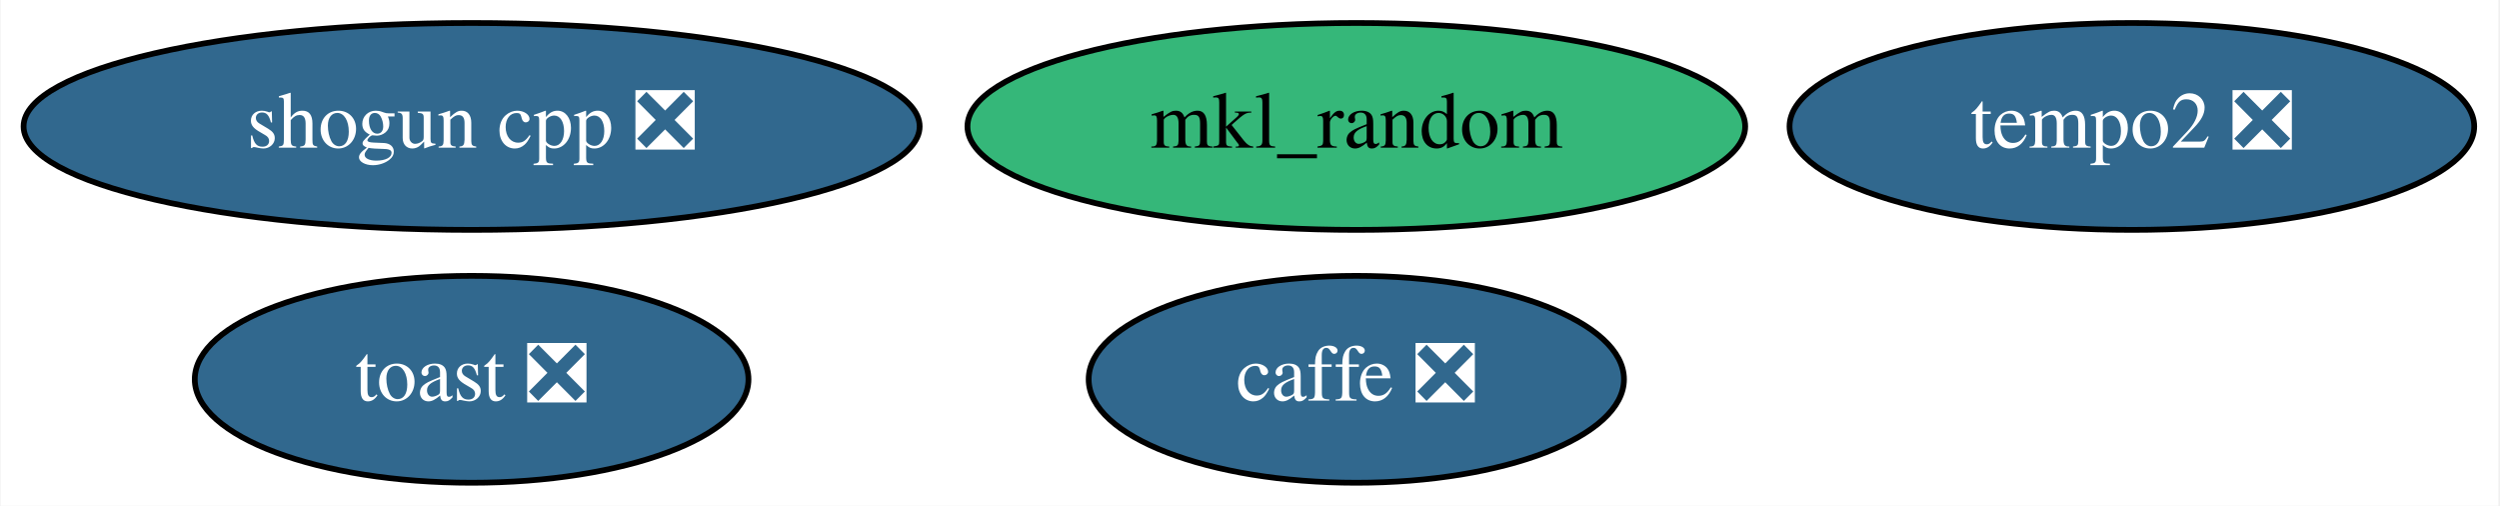
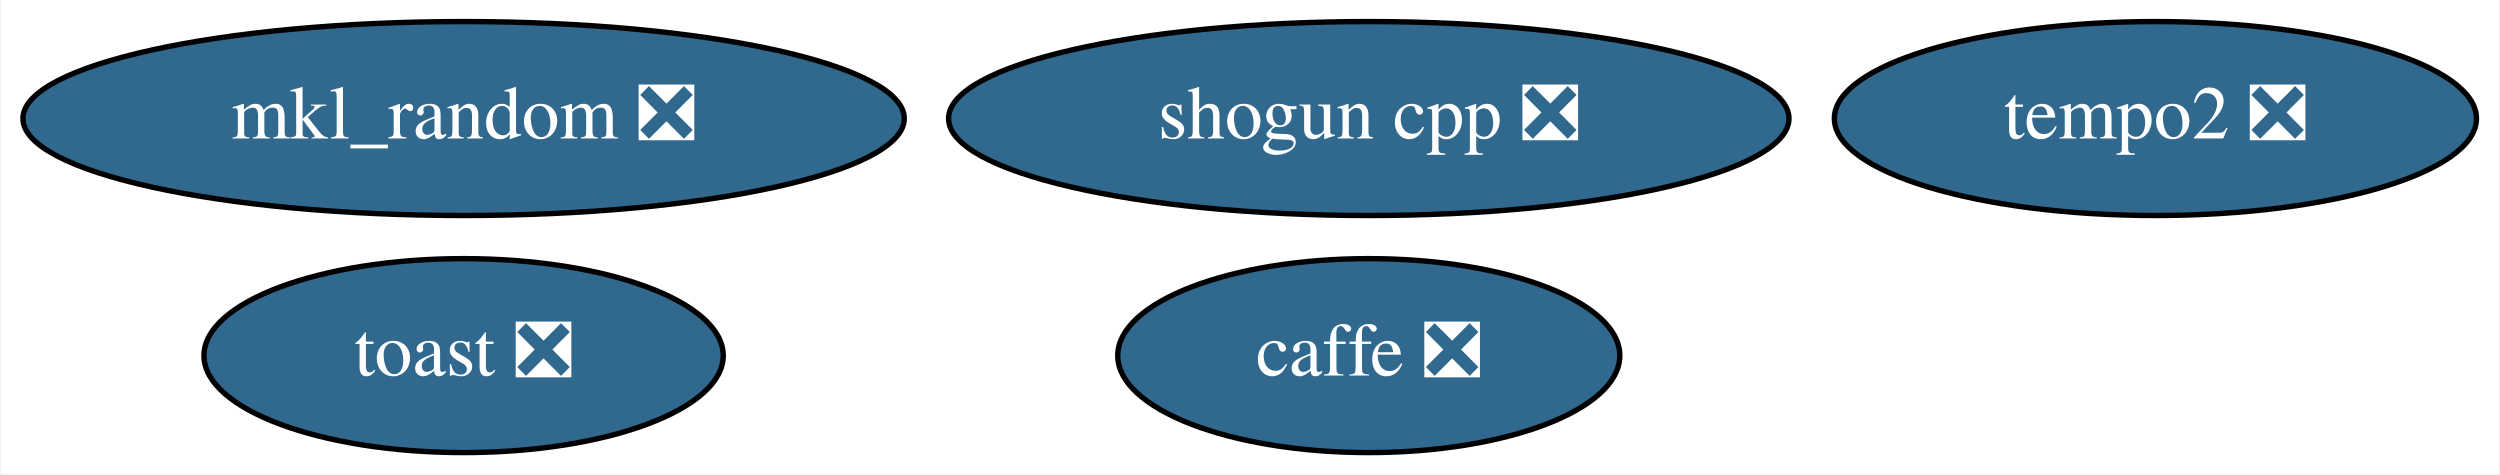
- <svg xmlns="http://www.w3.org/2000/svg" xmlns:xlink="http://www.w3.org/1999/xlink" width="435pt" height="88pt" viewBox="0.00 0.00 434.79 88.00">
+ <svg xmlns="http://www.w3.org/2000/svg" xmlns:xlink="http://www.w3.org/1999/xlink" width="464pt" height="88pt" viewBox="0.00 0.00 463.69 88.00">
  <g id="graph0" class="graph" transform="scale(1 1) rotate(0) translate(4 84)">
-     <polygon fill="white" stroke="transparent" points="-4,4 -4,-84 430.79,-84 430.79,4 -4,4" />
+     <polygon fill="white" stroke="transparent" points="-4,4 -4,-84 459.69,-84 459.69,4 -4,4" />
    <g id="node1" class="node">
      <g id="a_node1">
        <a xlink:href="https://github.com/conda-forge/caffe-feedstock/pull/77" xlink:title="caffe ❎">
-           <ellipse fill="#31688e" stroke="black" cx="231.99" cy="-18" rx="46.59" ry="18" />
-           <text text-anchor="middle" x="231.99" y="-14.3" font-family="Times,serif" font-size="14.00" fill="white">caffe ❎</text>
+           <ellipse fill="#31688e" stroke="black" cx="249.89" cy="-18" rx="46.59" ry="18" />
+           <text text-anchor="middle" x="249.89" y="-14.3" font-family="Times,serif" font-size="14.00" fill="white">caffe ❎</text>
        </a>
      </g>
    </g>
    <g id="node2" class="node">
      <g id="a_node2">
-         <a xlink:href="https://github.com/conda-forge/mkl_random-feedstock" xlink:title="mkl_random">
-           <ellipse fill="#35b779" stroke="black" cx="231.99" cy="-62" rx="67.69" ry="18" />
-           <text text-anchor="middle" x="231.99" y="-58.3" font-family="Times,serif" font-size="14.00">mkl_random</text>
+         <a xlink:href="https://github.com/conda-forge/mkl_random-feedstock/pull/21" xlink:title="mkl_random ❎">
+           <ellipse fill="#31688e" stroke="black" cx="81.89" cy="-62" rx="81.79" ry="18" />
+           <text text-anchor="middle" x="81.89" y="-58.3" font-family="Times,serif" font-size="14.00" fill="white">mkl_random ❎</text>
        </a>
      </g>
    </g>
    <g id="node3" class="node">
      <g id="a_node3">
        <a xlink:href="https://github.com/conda-forge/shogun-cpp-feedstock/pull/50" xlink:title="shogun cpp ❎">
-           <ellipse fill="#31688e" stroke="black" cx="77.99" cy="-62" rx="77.99" ry="18" />
-           <text text-anchor="middle" x="77.99" y="-58.3" font-family="Times,serif" font-size="14.00" fill="white">shogun cpp ❎</text>
+           <ellipse fill="#31688e" stroke="black" cx="249.89" cy="-62" rx="77.99" ry="18" />
+           <text text-anchor="middle" x="249.89" y="-58.3" font-family="Times,serif" font-size="14.00" fill="white">shogun cpp ❎</text>
        </a>
      </g>
    </g>
    <g id="node4" class="node">
      <g id="a_node4">
        <a xlink:href="https://github.com/conda-forge/toast-feedstock/pull/27" xlink:title="toast ❎">
-           <ellipse fill="#31688e" stroke="black" cx="77.99" cy="-18" rx="48.19" ry="18" />
-           <text text-anchor="middle" x="77.99" y="-14.3" font-family="Times,serif" font-size="14.00" fill="white">toast ❎</text>
+           <ellipse fill="#31688e" stroke="black" cx="81.89" cy="-18" rx="48.19" ry="18" />
+           <text text-anchor="middle" x="81.89" y="-14.3" font-family="Times,serif" font-size="14.00" fill="white">toast ❎</text>
        </a>
      </g>
    </g>
    <g id="node5" class="node">
      <g id="a_node5">
        <a xlink:href="https://github.com/conda-forge/tempo2-feedstock/pull/8" xlink:title="tempo2 ❎">
-           <ellipse fill="#31688e" stroke="black" cx="366.99" cy="-62" rx="59.59" ry="18" />
-           <text text-anchor="middle" x="366.99" y="-58.3" font-family="Times,serif" font-size="14.00" fill="white">tempo2 ❎</text>
+           <ellipse fill="#31688e" stroke="black" cx="395.89" cy="-62" rx="59.59" ry="18" />
+           <text text-anchor="middle" x="395.89" y="-58.3" font-family="Times,serif" font-size="14.00" fill="white">tempo2 ❎</text>
        </a>
      </g>
    </g>
  </g>
</svg>
